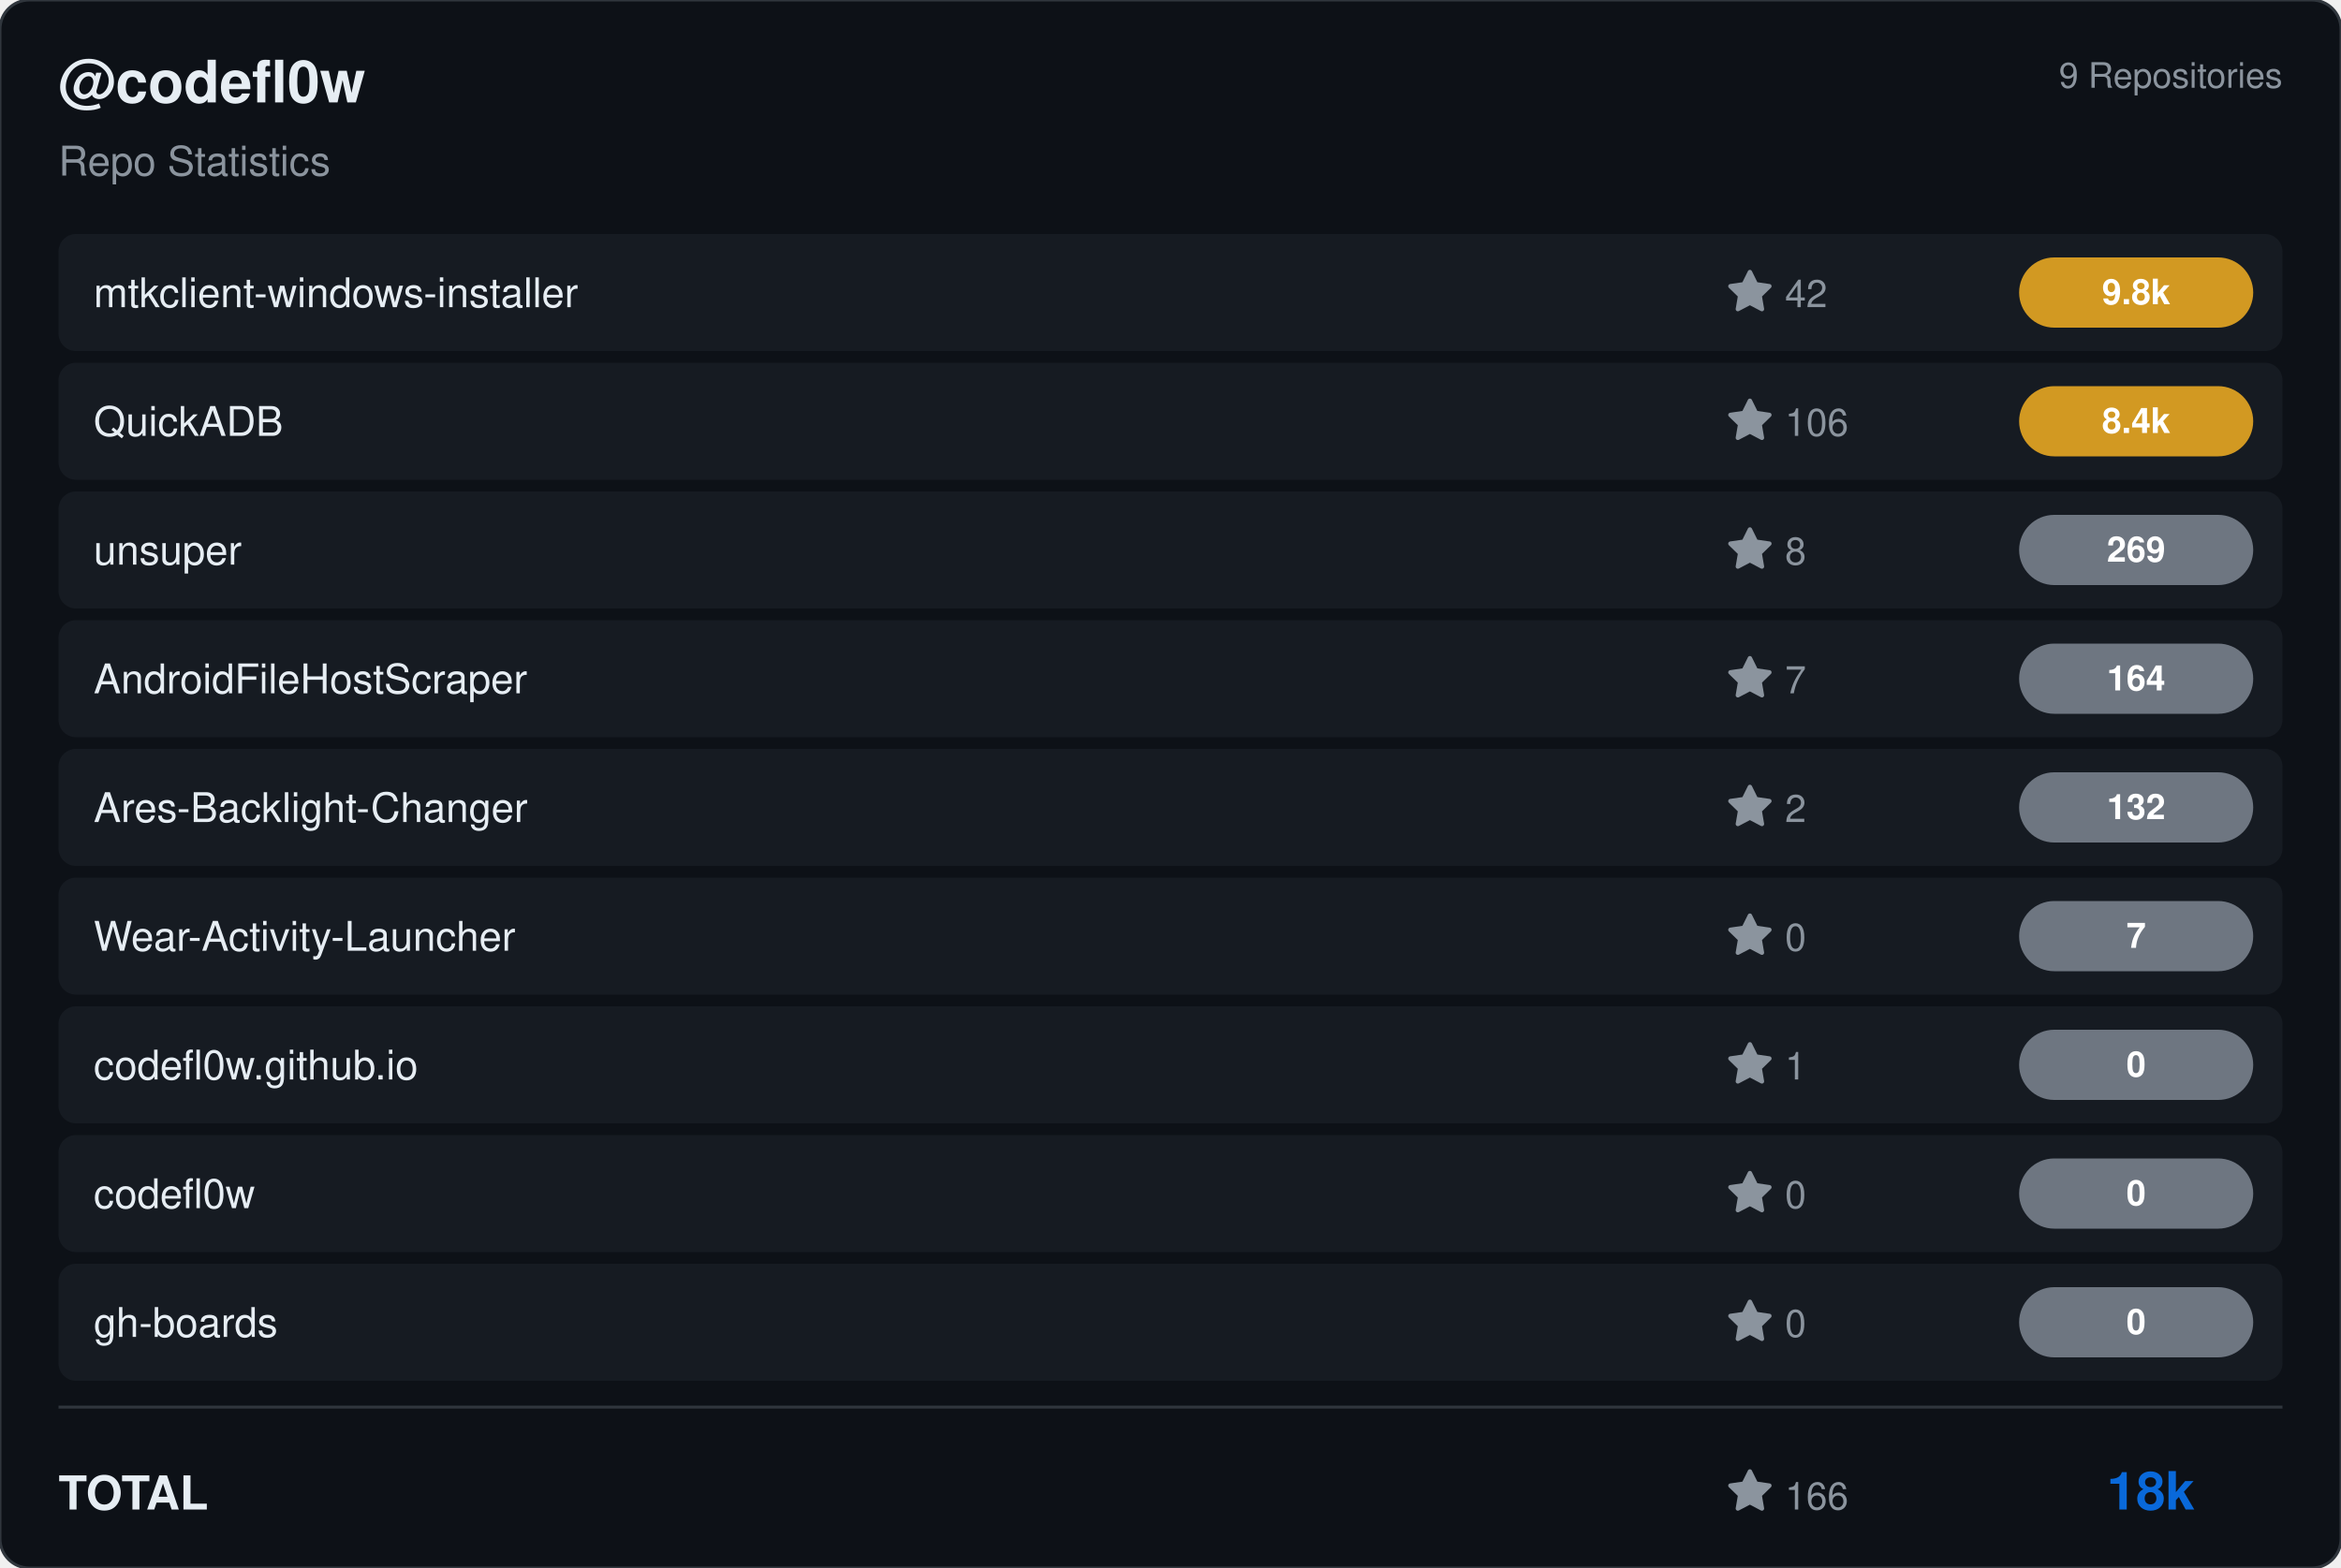
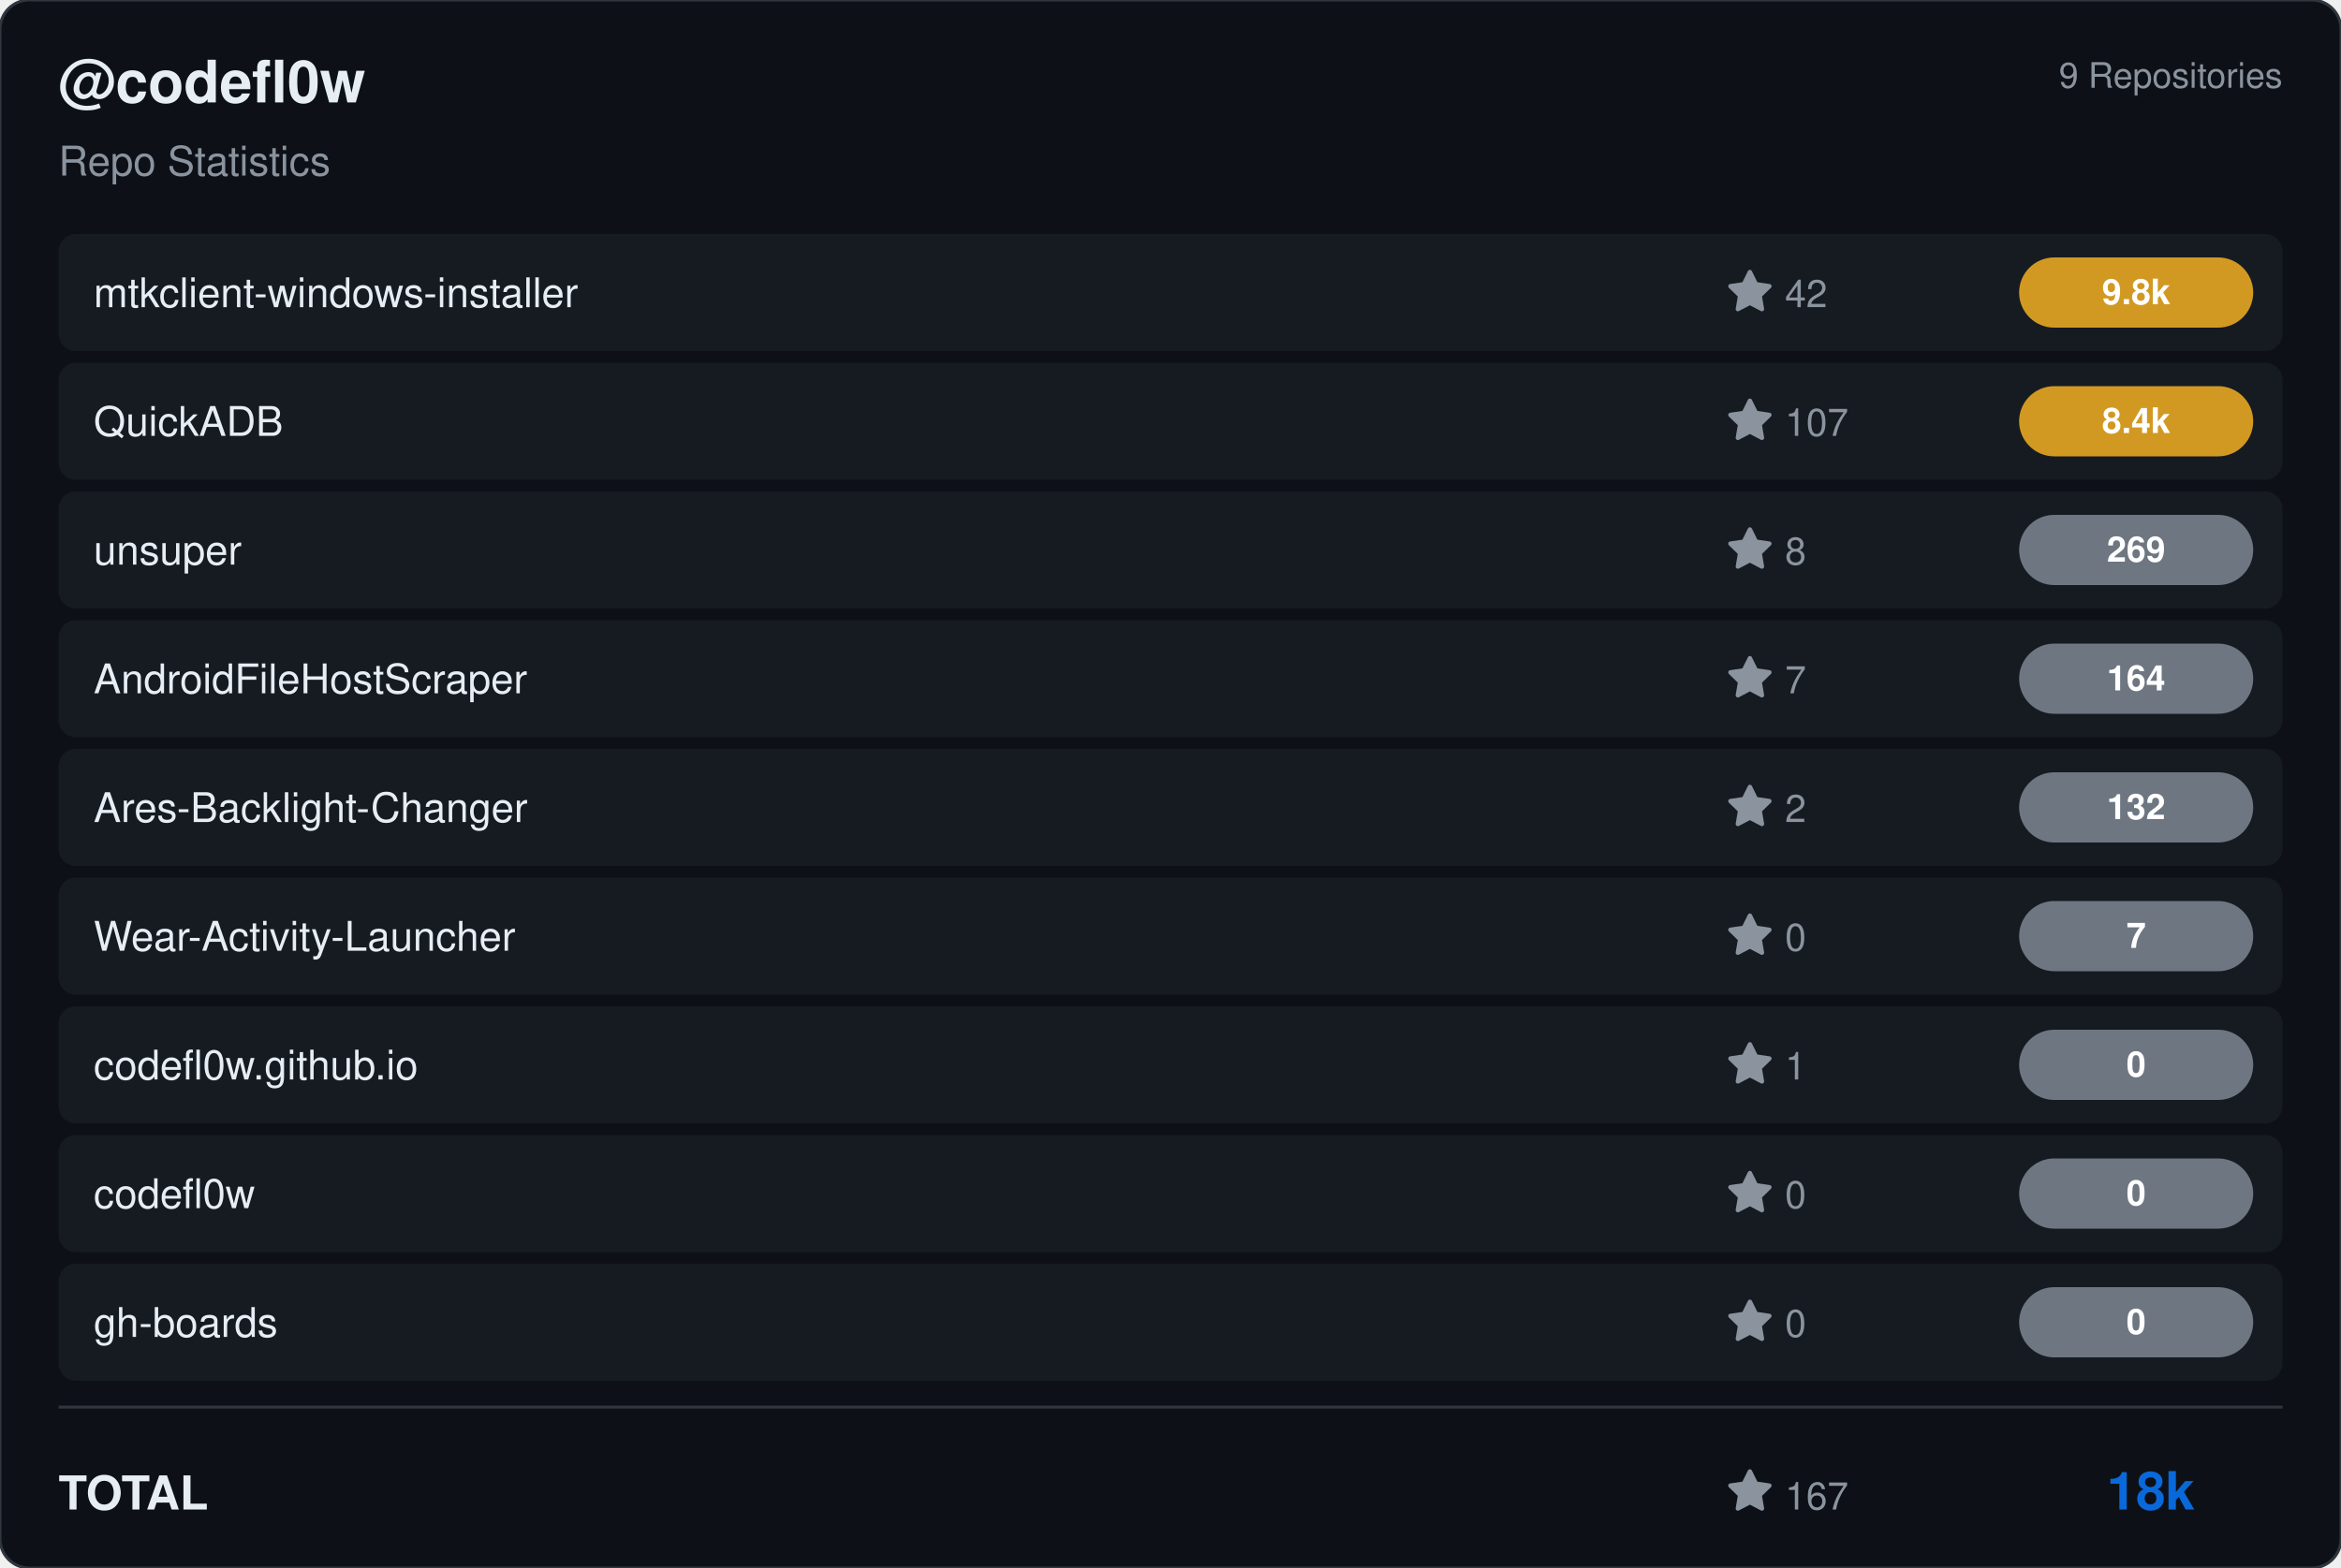
<svg xmlns="http://www.w3.org/2000/svg" viewBox="0 0 800 536" width="800" height="536">
  <rect width="800" height="536" rx="10" fill="#0d1117" stroke="#30363d" stroke-width="1" />
  <g transform="translate(20, 35)">
    <text fill="#e6edf3" font-size="20" font-family="Segoe UI, Helvetica, Arial, sans-serif" font-weight="600">@codefl0w</text>
    <text y="25" fill="#8b949e" font-size="14" font-family="Segoe UI, Helvetica, Arial, sans-serif">Repo Statistics</text>
  </g>
  <text x="780" y="30" fill="#8b949e" font-size="12" font-family="Segoe UI, Helvetica, Arial, sans-serif" text-anchor="end">9 Repositories</text>
  <rect x="20" y="80" width="760" height="40" rx="6" fill="#161b22" />
  <text x="32" y="105" fill="#e6edf3" font-size="14" font-family="Segoe UI, Helvetica, Arial, sans-serif" font-weight="500">mtkclient-windows-installer</text>
  <g transform="translate(590, 92)">
    <path d="M8 .25a.75.75 0 0 1 .673.418l1.882 3.815 4.21.612a.75.75 0 0 1 .416 1.279l-3.046 2.97.719 4.192a.751.751 0 0 1-1.088.791L8 12.347l-3.766 1.98a.75.75 0 0 1-1.088-.79l.72-4.194L.818 6.374a.75.75 0 0 1 .416-1.28l4.21-.611L7.327.668A.75.75 0 0 1 8 .25Z" fill="#8b949e" />
    <text x="20" y="13" fill="#8b949e" font-size="13" font-family="Segoe UI, Helvetica, Arial, sans-serif">42</text>
  </g>
  <rect x="690" y="88.0" width="80" height="24" rx="12" fill="#d29922" />
  <text x="730.0" y="104.0" fill="#ffffff" font-size="12" font-weight="bold" font-family="Segoe UI, Helvetica, Arial, sans-serif" text-anchor="middle">9.8k</text>
  <rect x="20" y="124" width="760" height="40" rx="6" fill="#161b22" />
  <text x="32" y="149" fill="#e6edf3" font-size="14" font-family="Segoe UI, Helvetica, Arial, sans-serif" font-weight="500">QuickADB</text>
  <g transform="translate(590, 136)">
    <path d="M8 .25a.75.75 0 0 1 .673.418l1.882 3.815 4.21.612a.75.75 0 0 1 .416 1.279l-3.046 2.97.719 4.192a.751.751 0 0 1-1.088.791L8 12.347l-3.766 1.98a.75.75 0 0 1-1.088-.79l.72-4.194L.818 6.374a.75.75 0 0 1 .416-1.28l4.21-.611L7.327.668A.75.75 0 0 1 8 .25Z" fill="#8b949e" />
-     <text x="20" y="13" fill="#8b949e" font-size="13" font-family="Segoe UI, Helvetica, Arial, sans-serif">106</text>
+     <text x="20" y="13" fill="#8b949e" font-size="13" font-family="Segoe UI, Helvetica, Arial, sans-serif">107</text>
  </g>
  <rect x="690" y="132.0" width="80" height="24" rx="12" fill="#d29922" />
  <text x="730.0" y="148.0" fill="#ffffff" font-size="12" font-weight="bold" font-family="Segoe UI, Helvetica, Arial, sans-serif" text-anchor="middle">8.4k</text>
  <rect x="20" y="168" width="760" height="40" rx="6" fill="#161b22" />
  <text x="32" y="193" fill="#e6edf3" font-size="14" font-family="Segoe UI, Helvetica, Arial, sans-serif" font-weight="500">unsuper</text>
  <g transform="translate(590, 180)">
    <path d="M8 .25a.75.75 0 0 1 .673.418l1.882 3.815 4.21.612a.75.75 0 0 1 .416 1.279l-3.046 2.97.719 4.192a.751.751 0 0 1-1.088.791L8 12.347l-3.766 1.98a.75.75 0 0 1-1.088-.79l.72-4.194L.818 6.374a.75.75 0 0 1 .416-1.28l4.21-.611L7.327.668A.75.75 0 0 1 8 .25Z" fill="#8b949e" />
    <text x="20" y="13" fill="#8b949e" font-size="13" font-family="Segoe UI, Helvetica, Arial, sans-serif">8</text>
  </g>
  <rect x="690" y="176.0" width="80" height="24" rx="12" fill="#6e7681" />
  <text x="730.0" y="192.0" fill="#ffffff" font-size="12" font-weight="bold" font-family="Segoe UI, Helvetica, Arial, sans-serif" text-anchor="middle">269</text>
  <rect x="20" y="212" width="760" height="40" rx="6" fill="#161b22" />
  <text x="32" y="237" fill="#e6edf3" font-size="14" font-family="Segoe UI, Helvetica, Arial, sans-serif" font-weight="500">AndroidFileHostScraper</text>
  <g transform="translate(590, 224)">
    <path d="M8 .25a.75.75 0 0 1 .673.418l1.882 3.815 4.21.612a.75.75 0 0 1 .416 1.279l-3.046 2.97.719 4.192a.751.751 0 0 1-1.088.791L8 12.347l-3.766 1.98a.75.75 0 0 1-1.088-.79l.72-4.194L.818 6.374a.75.75 0 0 1 .416-1.28l4.21-.611L7.327.668A.75.75 0 0 1 8 .25Z" fill="#8b949e" />
    <text x="20" y="13" fill="#8b949e" font-size="13" font-family="Segoe UI, Helvetica, Arial, sans-serif">7</text>
  </g>
  <rect x="690" y="220.0" width="80" height="24" rx="12" fill="#6e7681" />
  <text x="730.0" y="236.0" fill="#ffffff" font-size="12" font-weight="bold" font-family="Segoe UI, Helvetica, Arial, sans-serif" text-anchor="middle">164</text>
  <rect x="20" y="256" width="760" height="40" rx="6" fill="#161b22" />
  <text x="32" y="281" fill="#e6edf3" font-size="14" font-family="Segoe UI, Helvetica, Arial, sans-serif" font-weight="500">Ares-Backlight-Changer</text>
  <g transform="translate(590, 268)">
    <path d="M8 .25a.75.75 0 0 1 .673.418l1.882 3.815 4.21.612a.75.75 0 0 1 .416 1.279l-3.046 2.97.719 4.192a.751.751 0 0 1-1.088.791L8 12.347l-3.766 1.98a.75.75 0 0 1-1.088-.79l.72-4.194L.818 6.374a.75.75 0 0 1 .416-1.28l4.21-.611L7.327.668A.75.75 0 0 1 8 .25Z" fill="#8b949e" />
    <text x="20" y="13" fill="#8b949e" font-size="13" font-family="Segoe UI, Helvetica, Arial, sans-serif">2</text>
  </g>
  <rect x="690" y="264.0" width="80" height="24" rx="12" fill="#6e7681" />
  <text x="730.0" y="280.0" fill="#ffffff" font-size="12" font-weight="bold" font-family="Segoe UI, Helvetica, Arial, sans-serif" text-anchor="middle">132</text>
  <rect x="20" y="300" width="760" height="40" rx="6" fill="#161b22" />
  <text x="32" y="325" fill="#e6edf3" font-size="14" font-family="Segoe UI, Helvetica, Arial, sans-serif" font-weight="500">Wear-Activity-Launcher</text>
  <g transform="translate(590, 312)">
    <path d="M8 .25a.75.75 0 0 1 .673.418l1.882 3.815 4.21.612a.75.75 0 0 1 .416 1.279l-3.046 2.97.719 4.192a.751.751 0 0 1-1.088.791L8 12.347l-3.766 1.98a.75.75 0 0 1-1.088-.79l.72-4.194L.818 6.374a.75.75 0 0 1 .416-1.28l4.21-.611L7.327.668A.75.75 0 0 1 8 .25Z" fill="#8b949e" />
    <text x="20" y="13" fill="#8b949e" font-size="13" font-family="Segoe UI, Helvetica, Arial, sans-serif">0</text>
  </g>
  <rect x="690" y="308.0" width="80" height="24" rx="12" fill="#6e7681" />
  <text x="730.0" y="324.0" fill="#ffffff" font-size="12" font-weight="bold" font-family="Segoe UI, Helvetica, Arial, sans-serif" text-anchor="middle">7</text>
  <rect x="20" y="344" width="760" height="40" rx="6" fill="#161b22" />
  <text x="32" y="369" fill="#e6edf3" font-size="14" font-family="Segoe UI, Helvetica, Arial, sans-serif" font-weight="500">codefl0w.github.io</text>
  <g transform="translate(590, 356)">
    <path d="M8 .25a.75.75 0 0 1 .673.418l1.882 3.815 4.21.612a.75.75 0 0 1 .416 1.279l-3.046 2.97.719 4.192a.751.751 0 0 1-1.088.791L8 12.347l-3.766 1.98a.75.75 0 0 1-1.088-.79l.72-4.194L.818 6.374a.75.75 0 0 1 .416-1.28l4.21-.611L7.327.668A.75.75 0 0 1 8 .25Z" fill="#8b949e" />
    <text x="20" y="13" fill="#8b949e" font-size="13" font-family="Segoe UI, Helvetica, Arial, sans-serif">1</text>
  </g>
  <rect x="690" y="352.0" width="80" height="24" rx="12" fill="#6e7681" />
  <text x="730.0" y="368.0" fill="#ffffff" font-size="12" font-weight="bold" font-family="Segoe UI, Helvetica, Arial, sans-serif" text-anchor="middle">0</text>
  <rect x="20" y="388" width="760" height="40" rx="6" fill="#161b22" />
  <text x="32" y="413" fill="#e6edf3" font-size="14" font-family="Segoe UI, Helvetica, Arial, sans-serif" font-weight="500">codefl0w</text>
  <g transform="translate(590, 400)">
    <path d="M8 .25a.75.75 0 0 1 .673.418l1.882 3.815 4.21.612a.75.75 0 0 1 .416 1.279l-3.046 2.97.719 4.192a.751.751 0 0 1-1.088.791L8 12.347l-3.766 1.98a.75.75 0 0 1-1.088-.79l.72-4.194L.818 6.374a.75.75 0 0 1 .416-1.28l4.21-.611L7.327.668A.75.75 0 0 1 8 .25Z" fill="#8b949e" />
    <text x="20" y="13" fill="#8b949e" font-size="13" font-family="Segoe UI, Helvetica, Arial, sans-serif">0</text>
  </g>
  <rect x="690" y="396.0" width="80" height="24" rx="12" fill="#6e7681" />
  <text x="730.0" y="412.0" fill="#ffffff" font-size="12" font-weight="bold" font-family="Segoe UI, Helvetica, Arial, sans-serif" text-anchor="middle">0</text>
  <rect x="20" y="432" width="760" height="40" rx="6" fill="#161b22" />
  <text x="32" y="457" fill="#e6edf3" font-size="14" font-family="Segoe UI, Helvetica, Arial, sans-serif" font-weight="500">gh-boards</text>
  <g transform="translate(590, 444)">
    <path d="M8 .25a.75.75 0 0 1 .673.418l1.882 3.815 4.21.612a.75.75 0 0 1 .416 1.279l-3.046 2.97.719 4.192a.751.751 0 0 1-1.088.791L8 12.347l-3.766 1.98a.75.75 0 0 1-1.088-.79l.72-4.194L.818 6.374a.75.75 0 0 1 .416-1.28l4.21-.611L7.327.668A.75.75 0 0 1 8 .25Z" fill="#8b949e" />
    <text x="20" y="13" fill="#8b949e" font-size="13" font-family="Segoe UI, Helvetica, Arial, sans-serif">0</text>
  </g>
  <rect x="690" y="440.0" width="80" height="24" rx="12" fill="#6e7681" />
  <text x="730.0" y="456.0" fill="#ffffff" font-size="12" font-weight="bold" font-family="Segoe UI, Helvetica, Arial, sans-serif" text-anchor="middle">0</text>
  <line x1="20" y1="481" x2="780" y2="481" stroke="#30363d" />
  <text x="20" y="516" fill="#e6edf3" font-size="16" font-family="Segoe UI, Helvetica, Arial, sans-serif" font-weight="600">TOTAL</text>
  <g transform="translate(590, 502)">
    <path d="M8 .25a.75.75 0 0 1 .673.418l1.882 3.815 4.21.612a.75.75 0 0 1 .416 1.279l-3.046 2.97.719 4.192a.751.751 0 0 1-1.088.791L8 12.347l-3.766 1.98a.75.75 0 0 1-1.088-.79l.72-4.194L.818 6.374a.75.75 0 0 1 .416-1.28l4.21-.611L7.327.668A.75.75 0 0 1 8 .25Z" fill="#8b949e" />
-     <text x="20" y="14" fill="#8b949e" font-size="13" font-family="Segoe UI, Helvetica, Arial, sans-serif">166</text>
+     <text x="20" y="14" fill="#8b949e" font-size="13" font-family="Segoe UI, Helvetica, Arial, sans-serif">167</text>
  </g>
  <text x="750" y="516" fill="#0969da" font-size="18" font-family="Segoe UI, Helvetica, Arial, sans-serif" font-weight="bold" text-anchor="end">18k</text>
</svg>
